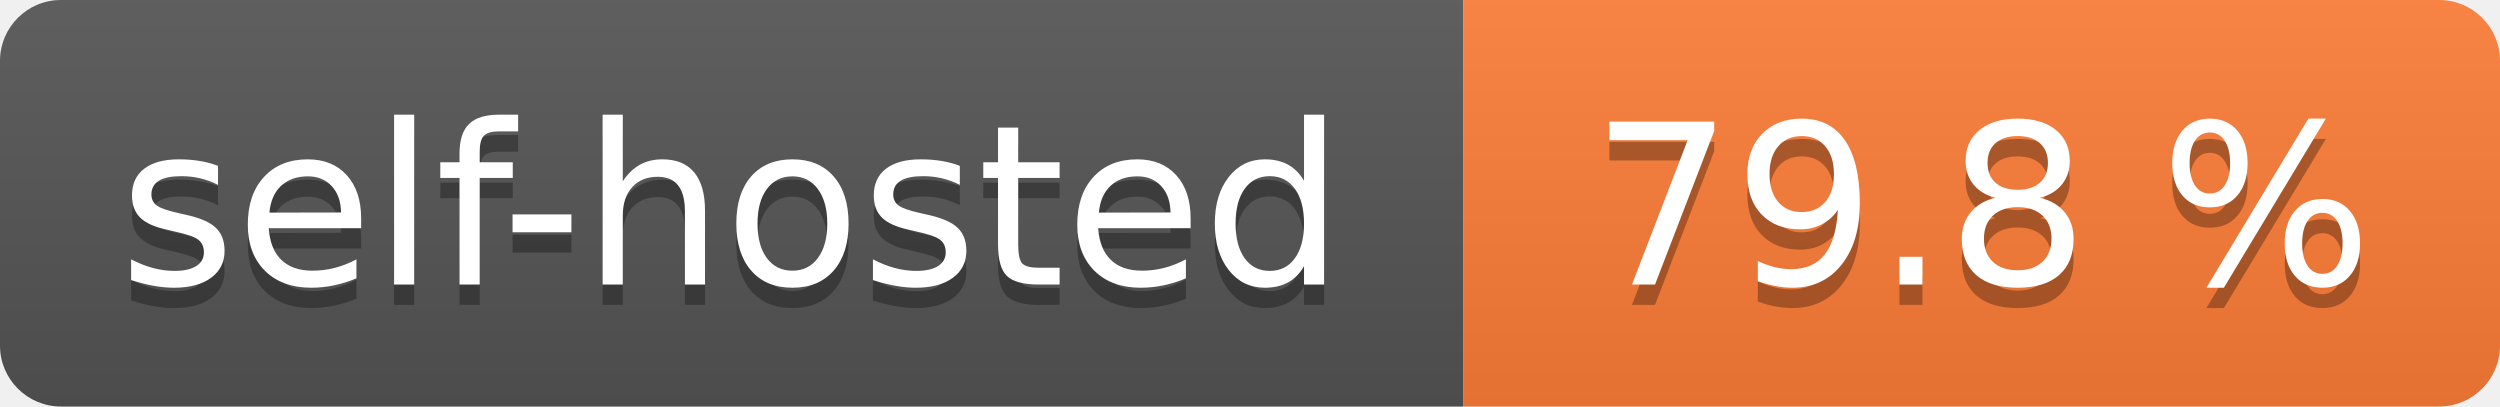
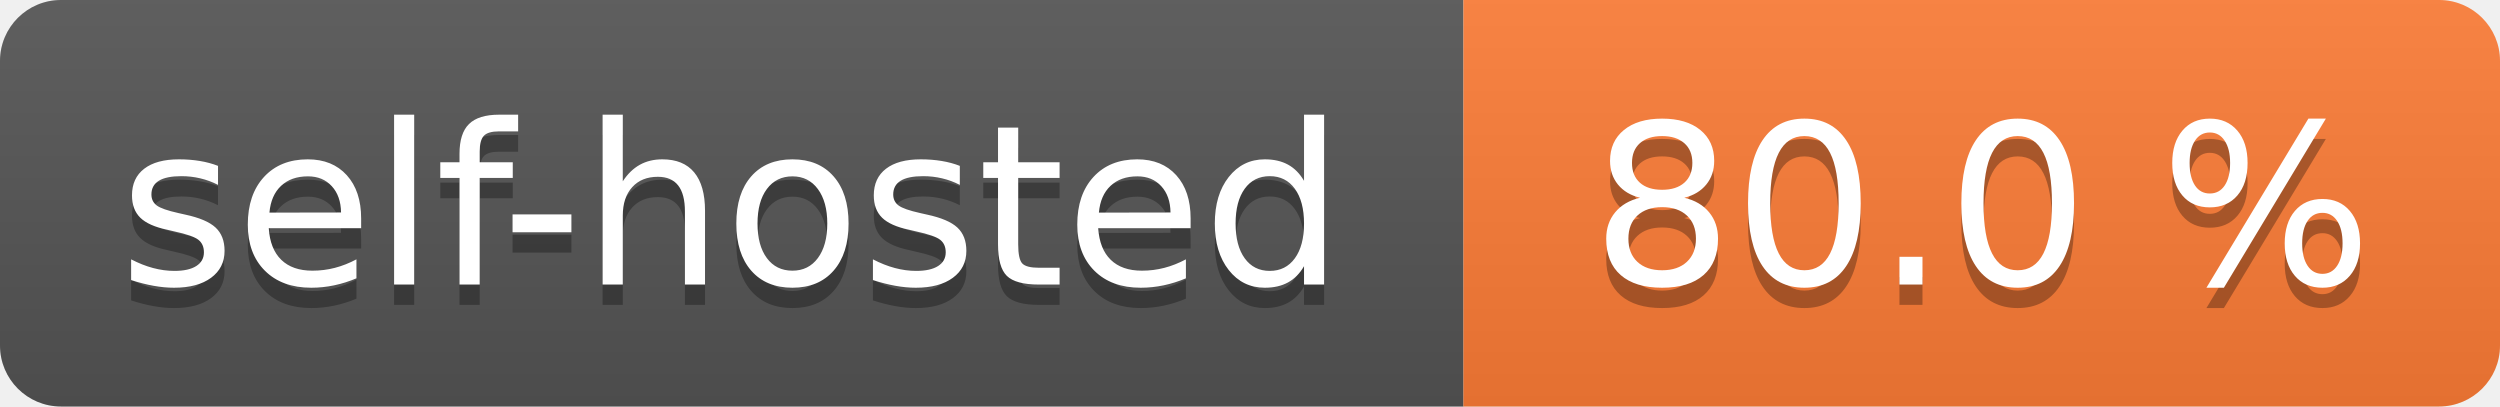
- <svg xmlns="http://www.w3.org/2000/svg" width="123" height="20" role="img" aria-label="self-hosted: 79.8 %">
+ <svg xmlns="http://www.w3.org/2000/svg" width="123" height="20" role="img" aria-label="self-hosted: 80.0 %">
  <linearGradient id="s" x2="0" y2="100%">
    <stop offset="0" stop-color="#bbb" stop-opacity=".1" />
    <stop offset="1" stop-opacity=".1" />
  </linearGradient>
  <clipPath id="r">
    <rect width="123" height="20" rx="3" fill="#fff" />
  </clipPath>
  <g clip-path="url(#r)">
    <rect width="72" height="20" fill="#555" />
    <rect x="72" width="51" height="20" fill="#fe7d37" />
    <rect width="123" height="20" fill="url(#s)" />
  </g>
  <g fill="#fff" text-anchor="middle" font-family="Verdana,Geneva,DejaVu Sans,sans-serif" text-rendering="geometricPrecision" font-size="110">
    <text aria-hidden="true" x="360.0" transform="scale(.1)" textLength="620" y="150" fill="#010101" fill-opacity=".3">self-hosted</text>
    <text x="360.0" transform="scale(.1)" textLength="620" y="140" fill="#fff">self-hosted</text>
-     <text aria-hidden="true" x="975.0" transform="scale(.1)" textLength="410" y="150" fill="#010101" fill-opacity=".3">79.8 %</text>
-     <text x="975.0" transform="scale(.1)" textLength="410" y="140" fill="#fff">79.8 %</text>
+     <text aria-hidden="true" x="975.0" transform="scale(.1)" textLength="410" y="150" fill="#010101" fill-opacity=".3">80.0 %</text>
+     <text x="975.0" transform="scale(.1)" textLength="410" y="140" fill="#fff">80.0 %</text>
  </g>
</svg>
